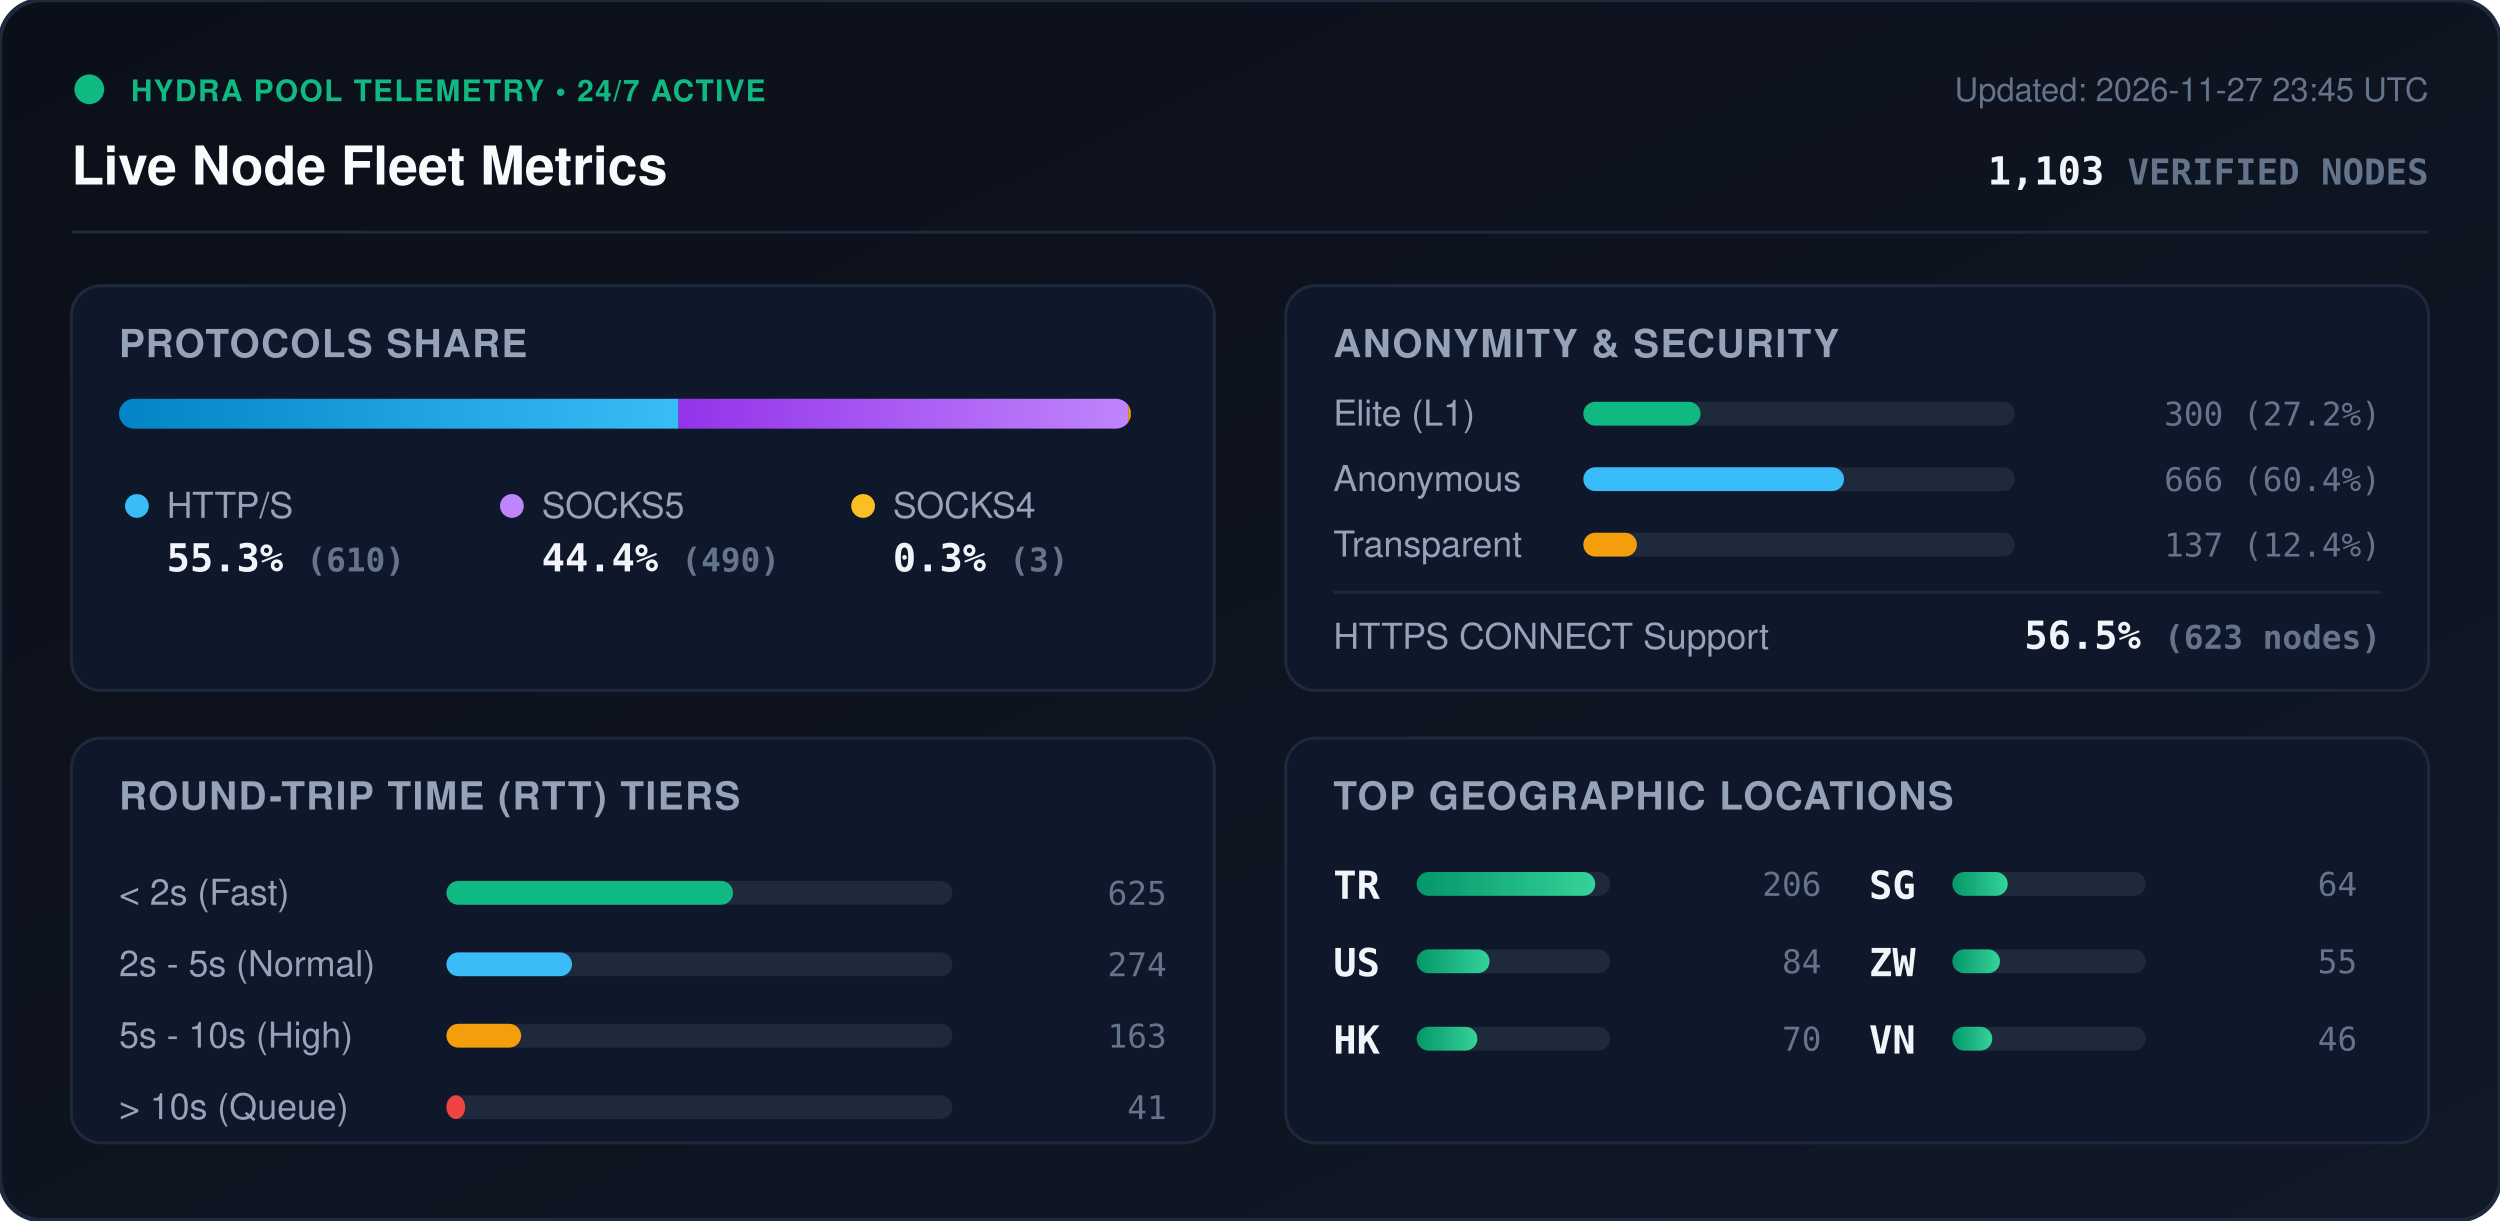
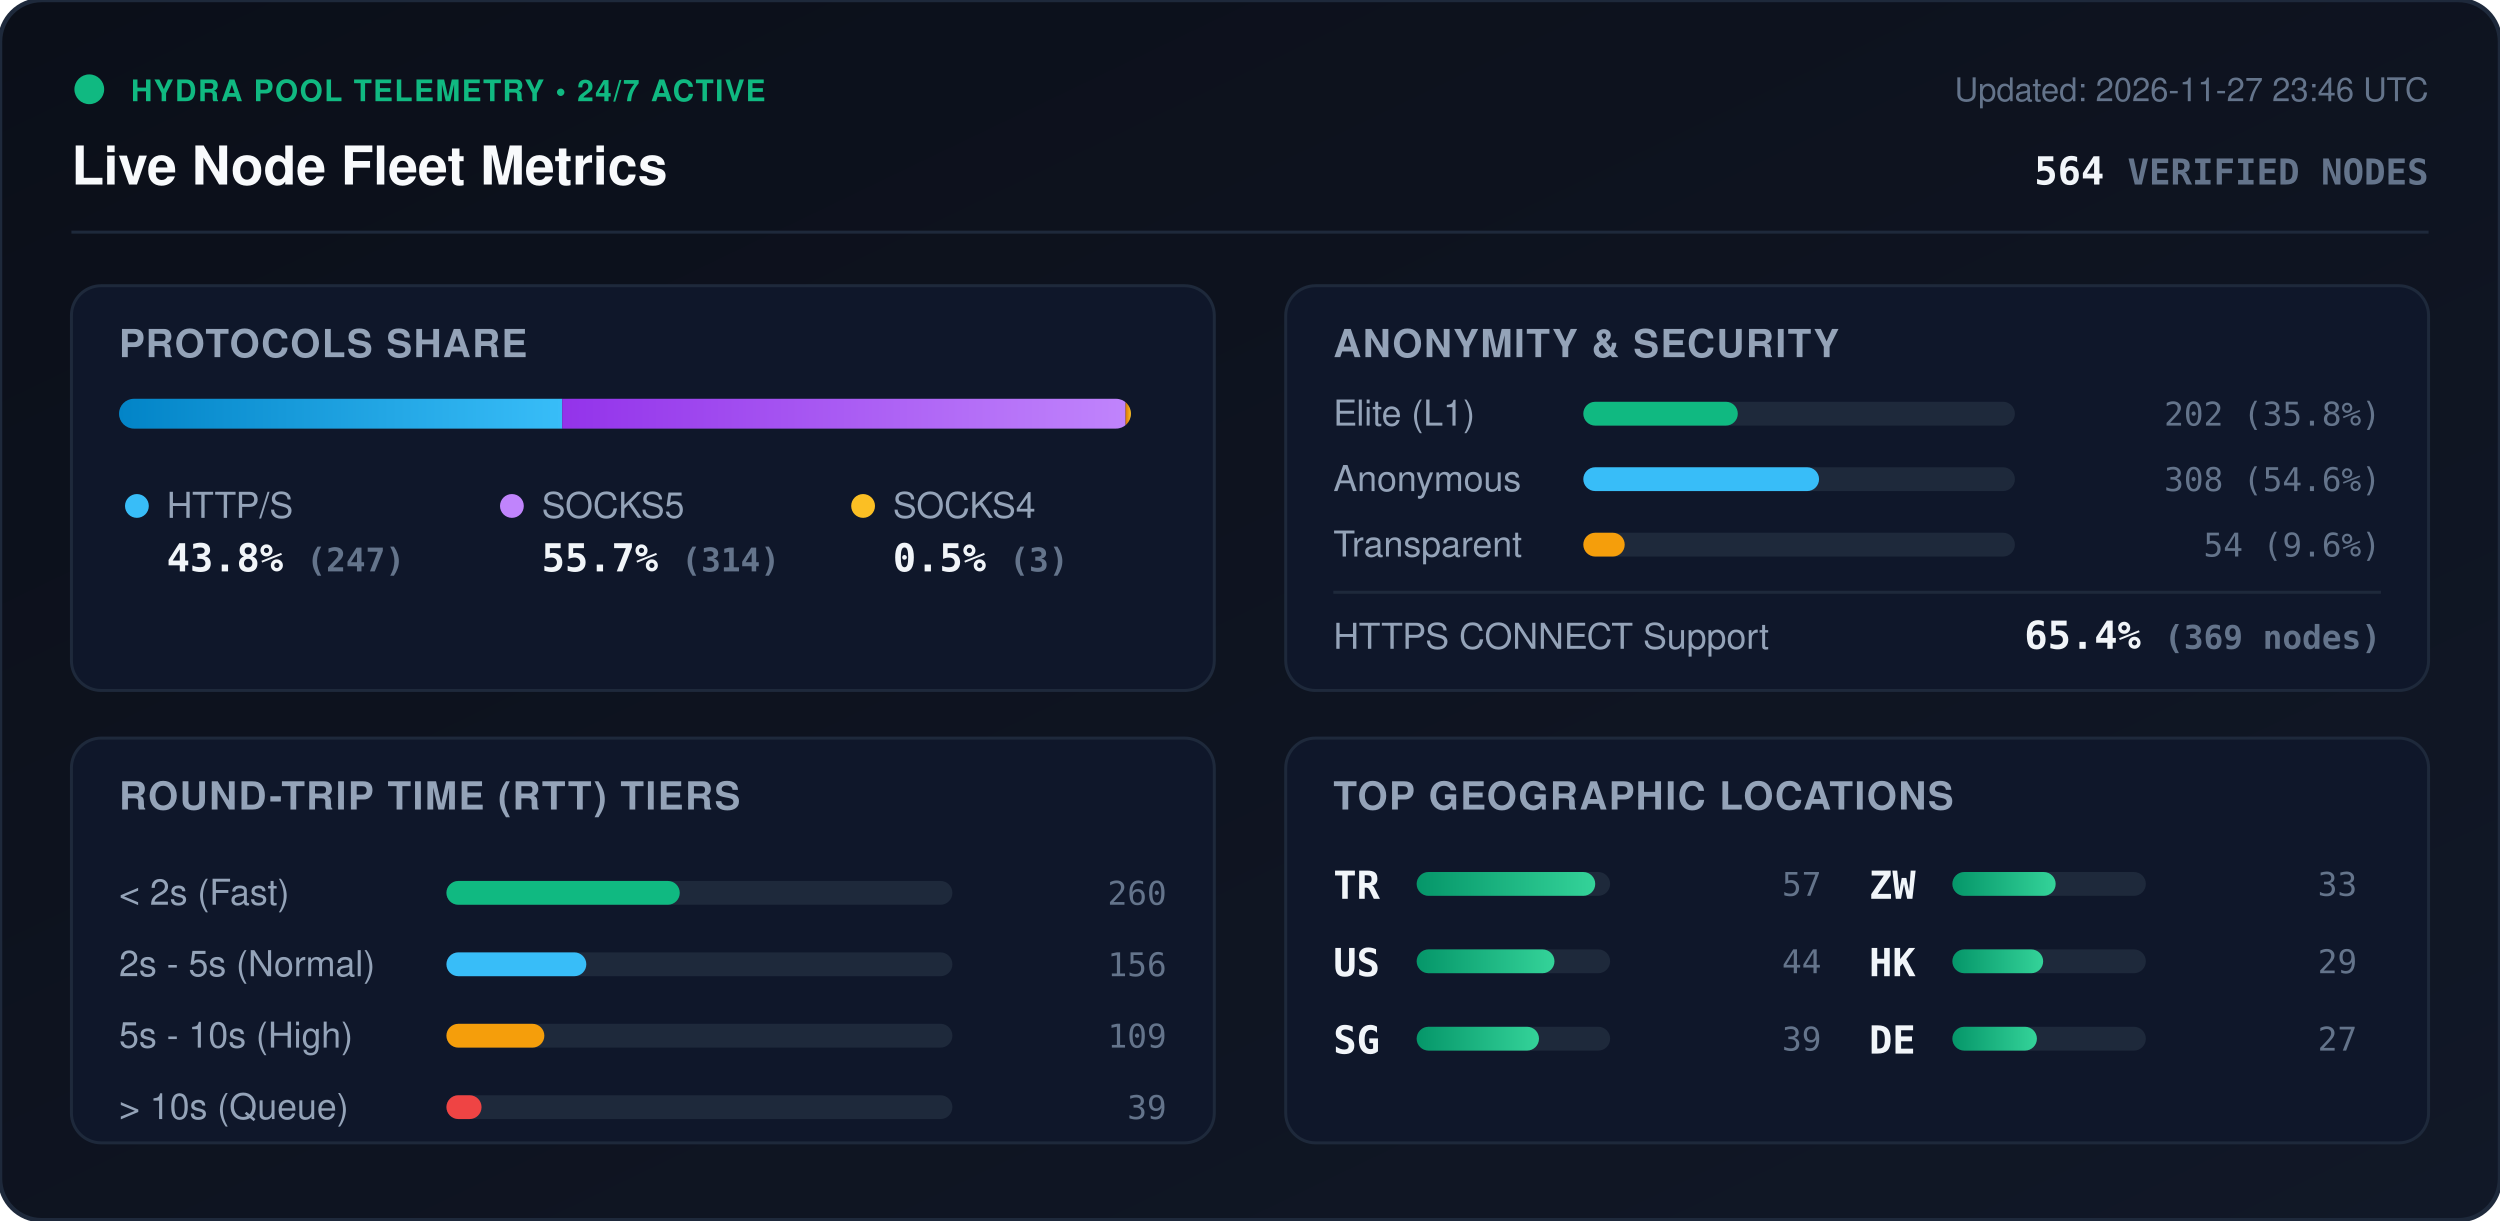
<svg xmlns="http://www.w3.org/2000/svg" viewBox="0 0 840 410" width="840" height="410" style="max-width: 100%; height: auto;">
  <defs>
    <linearGradient id="bg" x1="0%" y1="0%" x2="100%" y2="100%">
      <stop offset="0%" stop-color="#0b0f19" />
      <stop offset="100%" stop-color="#111827" />
    </linearGradient>
    <linearGradient id="bar-http" x1="0%" y1="0%" x2="100%" y2="0%">
      <stop offset="0%" stop-color="#0284c7" />
      <stop offset="100%" stop-color="#38bdf8" />
    </linearGradient>
    <linearGradient id="bar-socks5" x1="0%" y1="0%" x2="100%" y2="0%">
      <stop offset="0%" stop-color="#9333ea" />
      <stop offset="100%" stop-color="#c084fc" />
    </linearGradient>
    <linearGradient id="bar-socks4" x1="0%" y1="0%" x2="100%" y2="0%">
      <stop offset="0%" stop-color="#d97706" />
      <stop offset="100%" stop-color="#fbbf24" />
    </linearGradient>
    <linearGradient id="bar-green" x1="0%" y1="0%" x2="100%" y2="0%">
      <stop offset="0%" stop-color="#059669" />
      <stop offset="100%" stop-color="#34d399" />
    </linearGradient>
    <clipPath id="prog-track-clip">
      <rect width="340.0" height="10" rx="5" />
    </clipPath>
    <style>
      .title { font: 700 18px -apple-system, BlinkMacSystemFont, 'Segoe UI', Helvetica, Arial, sans-serif; fill: #f8fafc; }
      .sub { font: 500 11px -apple-system, BlinkMacSystemFont, 'Segoe UI', Helvetica, Arial, sans-serif; fill: #64748b; }
      .section-hdr { font: 600 13px -apple-system, BlinkMacSystemFont, 'Segoe UI', Helvetica, Arial, sans-serif; fill: #94a3b8; letter-spacing: 0.5px; }
      .metric-val { font: 700 13px -apple-system, BlinkMacSystemFont, 'Segoe UI', Helvetica, Arial, sans-serif; fill: #f1f5f9; }
      .metric-lbl { font: 500 12px -apple-system, BlinkMacSystemFont, 'Segoe UI', Helvetica, Arial, sans-serif; fill: #94a3b8; }
      .badge-txt { font: 700 10px -apple-system, BlinkMacSystemFont, 'Segoe UI', Helvetica, Arial, sans-serif; fill: #10b981; letter-spacing: 0.5px; }
      .mono { font-family: ui-monospace, SFMono-Regular, Menlo, Monaco, Consolas, monospace; }
      .pulse { animation: beacon 2s infinite ease-in-out; }
      @keyframes beacon { 0%, 100% { opacity: 1; } 50% { opacity: 0.35; } }
    </style>
  </defs>
  <rect width="840" height="410" rx="14" fill="url(#bg)" stroke="#1e293b" stroke-width="1.5" />
  <g transform="translate(24, 24)">
    <circle cx="6" cy="6" r="5" fill="#10b981" class="pulse" />
    <text x="20" y="10" class="badge-txt">HYDRA POOL TELEMETRY • 24/7 ACTIVE</text>
    <text x="0" y="38" class="title">Live Node Fleet Metrics</text>
-     <text x="792" y="10" text-anchor="end" class="sub">Updated: 2026-11-27 23:45 UTC</text>
-     <text x="792" y="38" text-anchor="end" class="metric-val mono" fill="#38bdf8">1,103 <tspan font-size="12" fill="#64748b">VERIFIED NODES</tspan>
+     <text x="792" y="10" text-anchor="end" class="sub">Updated: 2026-11-27 23:46 UTC</text>
+     <text x="792" y="38" text-anchor="end" class="metric-val mono" fill="#38bdf8">564 <tspan font-size="12" fill="#64748b">VERIFIED NODES</tspan>
    </text>
  </g>
  <line x1="24" y1="78" x2="816" y2="78" stroke="#1e293b" stroke-width="1" />
  <g transform="translate(24, 96)">
    <rect width="384" height="136" rx="10" fill="#0f172a" stroke="#1e293b" />
    <text x="16" y="24" class="section-hdr">PROTOCOLS SHARE</text>
    <g transform="translate(16, 38)">
      <rect width="340.0" height="10" rx="5" fill="#1e293b" />
      <g clip-path="url(#prog-track-clip)">
-         <rect x="0" width="188.0" height="10" fill="url(#bar-http)" />
-         <rect x="188.0" width="151.0" height="10" fill="url(#bar-socks5)" />
-         <rect x="339.0" width="0.9" height="10" fill="url(#bar-socks4)" />
+         <rect x="0" width="148.9" height="10" fill="url(#bar-http)" />
+         <rect x="148.9" width="189.3" height="10" fill="url(#bar-socks5)" />
+         <rect x="338.2" width="1.8" height="10" fill="url(#bar-socks4)" />
      </g>
    </g>
    <g transform="translate(16, 68)">
      <circle cx="6" cy="6" r="4" fill="#38bdf8" />
      <text x="16" y="10" class="metric-lbl">HTTP/S</text>
-       <text x="16" y="28" class="metric-val mono">55.3% <tspan font-size="11" fill="#64748b">(610)</tspan>
+       <text x="16" y="28" class="metric-val mono">43.8% <tspan font-size="11" fill="#64748b">(247)</tspan>
      </text>
      <circle cx="132" cy="6" r="4" fill="#c084fc" />
      <text x="142" y="10" class="metric-lbl">SOCKS5</text>
-       <text x="142" y="28" class="metric-val mono">44.4% <tspan font-size="11" fill="#64748b">(490)</tspan>
+       <text x="142" y="28" class="metric-val mono">55.7% <tspan font-size="11" fill="#64748b">(314)</tspan>
      </text>
      <circle cx="250" cy="6" r="4" fill="#fbbf24" />
      <text x="260" y="10" class="metric-lbl">SOCKS4</text>
-       <text x="260" y="28" class="metric-val mono">0.3% <tspan font-size="11" fill="#64748b">(3)</tspan>
+       <text x="260" y="28" class="metric-val mono">0.5% <tspan font-size="11" fill="#64748b">(3)</tspan>
      </text>
    </g>
  </g>
  <g transform="translate(432, 96)">
    <rect width="384" height="136" rx="10" fill="#0f172a" stroke="#1e293b" />
    <text x="16" y="24" class="section-hdr">ANONYMITY &amp; SECURITY</text>
    <text x="16" y="47" class="metric-lbl">Elite (L1)</text>
    <rect x="100" y="39" width="145.0" height="8" rx="4" fill="#1e293b" />
-     <rect x="100" y="39" width="39.4" height="8" rx="4" fill="#10b981" />
-     <text x="368" y="47" text-anchor="end" class="mono sub" fill="#e2e8f0">300 (27.2%)</text>
+     <rect x="100" y="39" width="51.9" height="8" rx="4" fill="#10b981" />
+     <text x="368" y="47" text-anchor="end" class="mono sub" fill="#e2e8f0">202 (35.8%)</text>
    <text x="16" y="69" class="metric-lbl">Anonymous</text>
    <rect x="100" y="61" width="145.0" height="8" rx="4" fill="#1e293b" />
-     <rect x="100" y="61" width="87.6" height="8" rx="4" fill="#38bdf8" />
-     <text x="368" y="69" text-anchor="end" class="mono sub" fill="#e2e8f0">666 (60.4%)</text>
+     <rect x="100" y="61" width="79.2" height="8" rx="4" fill="#38bdf8" />
+     <text x="368" y="69" text-anchor="end" class="mono sub" fill="#e2e8f0">308 (54.6%)</text>
    <text x="16" y="91" class="metric-lbl">Transparent</text>
    <rect x="100" y="83" width="145.0" height="8" rx="4" fill="#1e293b" />
-     <rect x="100" y="83" width="18.0" height="8" rx="4" fill="#f59e0b" />
-     <text x="368" y="91" text-anchor="end" class="mono sub" fill="#e2e8f0">137 (12.4%)</text>
+     <rect x="100" y="83" width="13.9" height="8" rx="4" fill="#f59e0b" />
+     <text x="368" y="91" text-anchor="end" class="mono sub" fill="#e2e8f0">54 (9.6%)</text>
    <line x1="16" y1="103" x2="368" y2="103" stroke="#1e293b" stroke-width="1" />
    <text x="16" y="122" class="metric-lbl">HTTPS CONNECT Support</text>
-     <text x="368" y="122" text-anchor="end" class="metric-val mono" fill="#34d399">56.5% <tspan font-size="11" fill="#64748b">(623 nodes)</tspan>
+     <text x="368" y="122" text-anchor="end" class="metric-val mono" fill="#34d399">65.4% <tspan font-size="11" fill="#64748b">(369 nodes)</tspan>
    </text>
  </g>
  <g transform="translate(24, 248)">
    <rect width="384" height="136" rx="10" fill="#0f172a" stroke="#1e293b" />
    <text x="16" y="24" class="section-hdr">ROUND-TRIP TIME (RTT) TIERS</text>
    <g transform="translate(16, 42)">
      <text x="0" y="14" class="metric-lbl">&lt; 2s (Fast)</text>
      <rect x="110" y="6" width="170" height="8" rx="4" fill="#1e293b" />
-       <rect x="110" y="6" width="96.3" height="8" rx="4" fill="#10b981" />
-       <text x="352" y="14" text-anchor="end" class="mono sub">625</text>
+       <rect x="110" y="6" width="78.4" height="8" rx="4" fill="#10b981" />
+       <text x="352" y="14" text-anchor="end" class="mono sub">260</text>
      <text x="0" y="38" class="metric-lbl">2s - 5s (Normal)</text>
      <rect x="110" y="30" width="170" height="8" rx="4" fill="#1e293b" />
-       <rect x="110" y="30" width="42.2" height="8" rx="4" fill="#38bdf8" />
-       <text x="352" y="38" text-anchor="end" class="mono sub">274</text>
+       <rect x="110" y="30" width="47.0" height="8" rx="4" fill="#38bdf8" />
+       <text x="352" y="38" text-anchor="end" class="mono sub">156</text>
      <text x="0" y="62" class="metric-lbl">5s - 10s (High)</text>
      <rect x="110" y="54" width="170" height="8" rx="4" fill="#1e293b" />
-       <rect x="110" y="54" width="25.1" height="8" rx="4" fill="#f59e0b" />
-       <text x="352" y="62" text-anchor="end" class="mono sub">163</text>
+       <rect x="110" y="54" width="32.9" height="8" rx="4" fill="#f59e0b" />
+       <text x="352" y="62" text-anchor="end" class="mono sub">109</text>
      <text x="0" y="86" class="metric-lbl">&gt; 10s (Queue)</text>
      <rect x="110" y="78" width="170" height="8" rx="4" fill="#1e293b" />
-       <rect x="110" y="78" width="6.3" height="8" rx="4" fill="#ef4444" />
-       <text x="352" y="86" text-anchor="end" class="mono sub">41</text>
+       <rect x="110" y="78" width="11.8" height="8" rx="4" fill="#ef4444" />
+       <text x="352" y="86" text-anchor="end" class="mono sub">39</text>
    </g>
  </g>
  <g transform="translate(432, 248)">
    <rect width="384" height="136" rx="10" fill="#0f172a" stroke="#1e293b" />
    <text x="16" y="24" class="section-hdr">TOP GEOGRAPHIC LOCATIONS</text>
    <g transform="translate(16, 42)">
      <g transform="translate(0, 0)">
        <text x="0" y="12" class="mono metric-val" font-size="12">TR</text>
        <rect x="28" y="3" width="65" height="8" rx="4" fill="#1e293b" />
        <rect x="28" y="3" width="60.0" height="8" rx="4" fill="url(#bar-green)" />
-         <text x="164" y="11" text-anchor="end" class="mono sub">206</text>
+         <text x="164" y="11" text-anchor="end" class="mono sub">57</text>
      </g>
      <g transform="translate(0, 26)">
        <text x="0" y="12" class="mono metric-val" font-size="12">US</text>
        <rect x="28" y="3" width="65" height="8" rx="4" fill="#1e293b" />
-         <rect x="28" y="3" width="24.5" height="8" rx="4" fill="url(#bar-green)" />
-         <text x="164" y="11" text-anchor="end" class="mono sub">84</text>
+         <rect x="28" y="3" width="46.3" height="8" rx="4" fill="url(#bar-green)" />
+         <text x="164" y="11" text-anchor="end" class="mono sub">44</text>
      </g>
      <g transform="translate(0, 52)">
+         <text x="0" y="12" class="mono metric-val" font-size="12">SG</text>
+         <rect x="28" y="3" width="65" height="8" rx="4" fill="#1e293b" />
+         <rect x="28" y="3" width="41.1" height="8" rx="4" fill="url(#bar-green)" />
+         <text x="164" y="11" text-anchor="end" class="mono sub">39</text>
+       </g>
+       <g transform="translate(180, 0)">
+         <text x="0" y="12" class="mono metric-val" font-size="12">ZW</text>
+         <rect x="28" y="3" width="65" height="8" rx="4" fill="#1e293b" />
+         <rect x="28" y="3" width="34.7" height="8" rx="4" fill="url(#bar-green)" />
+         <text x="164" y="11" text-anchor="end" class="mono sub">33</text>
+       </g>
+       <g transform="translate(180, 26)">
        <text x="0" y="12" class="mono metric-val" font-size="12">HK</text>
        <rect x="28" y="3" width="65" height="8" rx="4" fill="#1e293b" />
-         <rect x="28" y="3" width="20.4" height="8" rx="4" fill="url(#bar-green)" />
-         <text x="164" y="11" text-anchor="end" class="mono sub">70</text>
-       </g>
-       <g transform="translate(180, 0)">
-         <text x="0" y="12" class="mono metric-val" font-size="12">SG</text>
-         <rect x="28" y="3" width="65" height="8" rx="4" fill="#1e293b" />
-         <rect x="28" y="3" width="18.6" height="8" rx="4" fill="url(#bar-green)" />
-         <text x="164" y="11" text-anchor="end" class="mono sub">64</text>
-       </g>
-       <g transform="translate(180, 26)">
-         <text x="0" y="12" class="mono metric-val" font-size="12">ZW</text>
-         <rect x="28" y="3" width="65" height="8" rx="4" fill="#1e293b" />
-         <rect x="28" y="3" width="16.0" height="8" rx="4" fill="url(#bar-green)" />
-         <text x="164" y="11" text-anchor="end" class="mono sub">55</text>
+         <rect x="28" y="3" width="30.5" height="8" rx="4" fill="url(#bar-green)" />
+         <text x="164" y="11" text-anchor="end" class="mono sub">29</text>
      </g>
      <g transform="translate(180, 52)">
-         <text x="0" y="12" class="mono metric-val" font-size="12">VN</text>
+         <text x="0" y="12" class="mono metric-val" font-size="12">DE</text>
        <rect x="28" y="3" width="65" height="8" rx="4" fill="#1e293b" />
-         <rect x="28" y="3" width="13.4" height="8" rx="4" fill="url(#bar-green)" />
-         <text x="164" y="11" text-anchor="end" class="mono sub">46</text>
+         <rect x="28" y="3" width="28.4" height="8" rx="4" fill="url(#bar-green)" />
+         <text x="164" y="11" text-anchor="end" class="mono sub">27</text>
      </g>
    </g>
  </g>
</svg>
